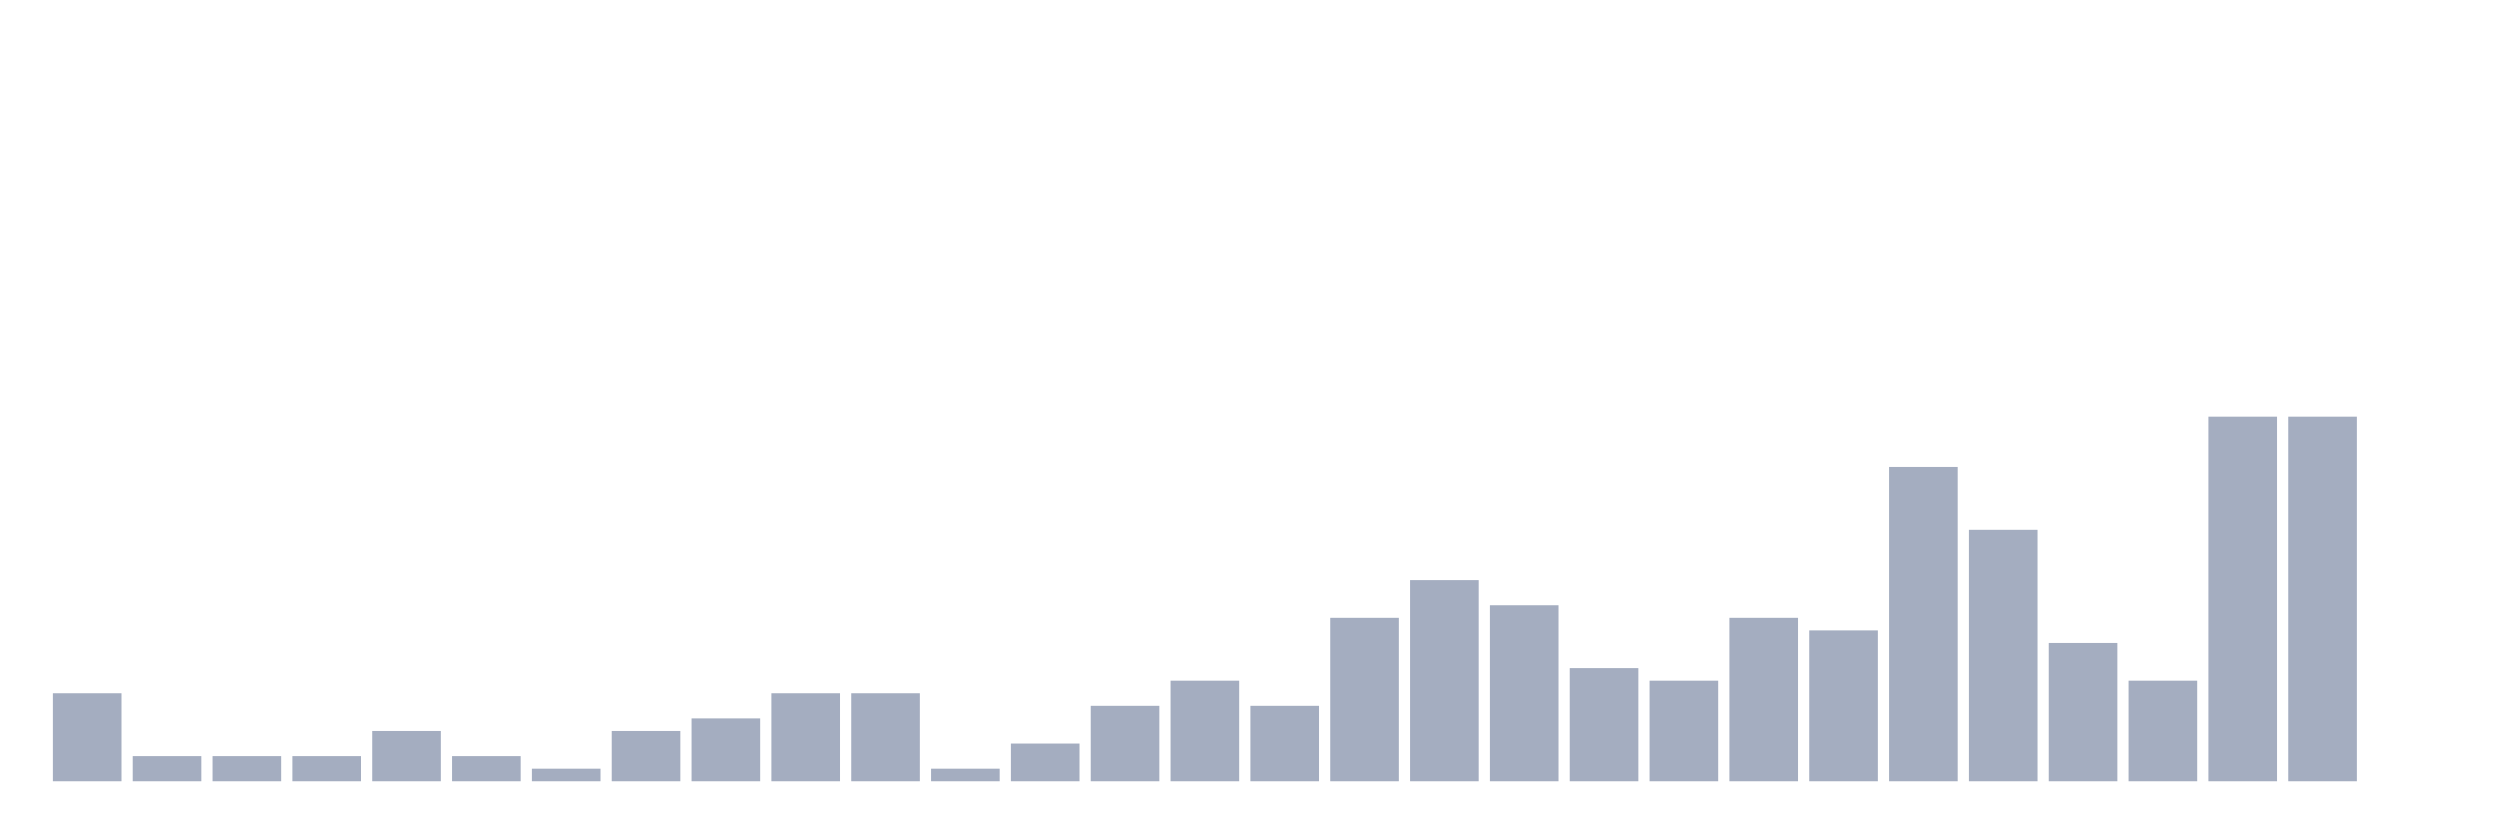
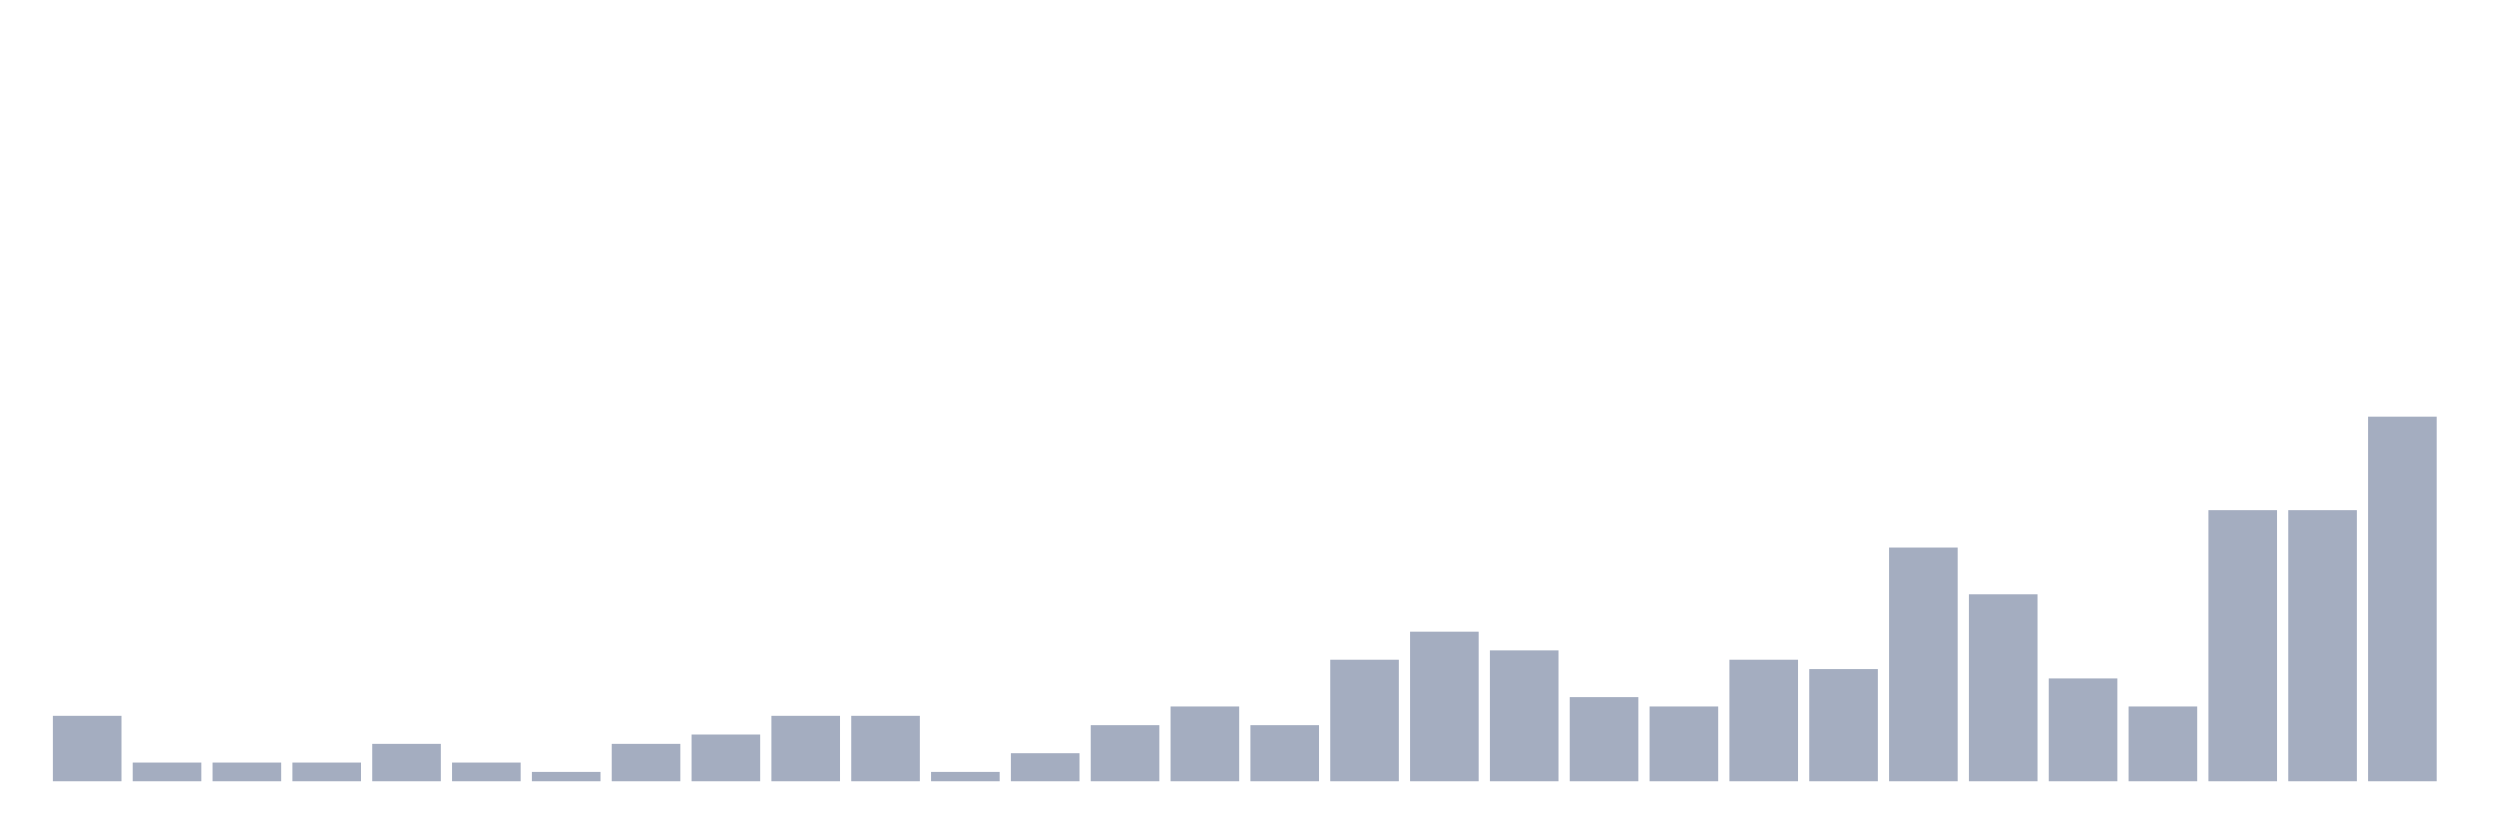
<svg xmlns="http://www.w3.org/2000/svg" viewBox="0 0 480 160">
  <g transform="translate(10,10)">
-     <rect class="bar" x="0.153" width="13.175" y="123.103" height="16.897" fill="rgb(164,173,192)" />
-     <rect class="bar" x="15.482" width="13.175" y="135.172" height="4.828" fill="rgb(164,173,192)" />
-     <rect class="bar" x="30.81" width="13.175" y="135.172" height="4.828" fill="rgb(164,173,192)" />
-     <rect class="bar" x="46.138" width="13.175" y="135.172" height="4.828" fill="rgb(164,173,192)" />
-     <rect class="bar" x="61.466" width="13.175" y="130.345" height="9.655" fill="rgb(164,173,192)" />
-     <rect class="bar" x="76.794" width="13.175" y="135.172" height="4.828" fill="rgb(164,173,192)" />
-     <rect class="bar" x="92.123" width="13.175" y="137.586" height="2.414" fill="rgb(164,173,192)" />
-     <rect class="bar" x="107.451" width="13.175" y="130.345" height="9.655" fill="rgb(164,173,192)" />
-     <rect class="bar" x="122.779" width="13.175" y="127.931" height="12.069" fill="rgb(164,173,192)" />
-     <rect class="bar" x="138.107" width="13.175" y="123.103" height="16.897" fill="rgb(164,173,192)" />
-     <rect class="bar" x="153.436" width="13.175" y="123.103" height="16.897" fill="rgb(164,173,192)" />
-     <rect class="bar" x="168.764" width="13.175" y="137.586" height="2.414" fill="rgb(164,173,192)" />
-     <rect class="bar" x="184.092" width="13.175" y="132.759" height="7.241" fill="rgb(164,173,192)" />
-     <rect class="bar" x="199.42" width="13.175" y="125.517" height="14.483" fill="rgb(164,173,192)" />
-     <rect class="bar" x="214.748" width="13.175" y="120.69" height="19.31" fill="rgb(164,173,192)" />
-     <rect class="bar" x="230.077" width="13.175" y="125.517" height="14.483" fill="rgb(164,173,192)" />
-     <rect class="bar" x="245.405" width="13.175" y="108.621" height="31.379" fill="rgb(164,173,192)" />
-     <rect class="bar" x="260.733" width="13.175" y="101.379" height="38.621" fill="rgb(164,173,192)" />
-     <rect class="bar" x="276.061" width="13.175" y="106.207" height="33.793" fill="rgb(164,173,192)" />
-     <rect class="bar" x="291.39" width="13.175" y="118.276" height="21.724" fill="rgb(164,173,192)" />
-     <rect class="bar" x="306.718" width="13.175" y="120.69" height="19.31" fill="rgb(164,173,192)" />
-     <rect class="bar" x="322.046" width="13.175" y="108.621" height="31.379" fill="rgb(164,173,192)" />
-     <rect class="bar" x="337.374" width="13.175" y="111.034" height="28.966" fill="rgb(164,173,192)" />
-     <rect class="bar" x="352.702" width="13.175" y="79.655" height="60.345" fill="rgb(164,173,192)" />
-     <rect class="bar" x="368.031" width="13.175" y="91.724" height="48.276" fill="rgb(164,173,192)" />
-     <rect class="bar" x="383.359" width="13.175" y="113.448" height="26.552" fill="rgb(164,173,192)" />
-     <rect class="bar" x="398.687" width="13.175" y="120.69" height="19.31" fill="rgb(164,173,192)" />
-     <rect class="bar" x="414.015" width="13.175" y="70" height="70" fill="rgb(164,173,192)" />
-     <rect class="bar" x="429.344" width="13.175" y="70" height="70" fill="rgb(164,173,192)" />
-     <rect class="bar" x="444.672" width="13.175" y="140" height="0" fill="rgb(164,173,192)" />
+     <rect class="bar" x="0.153" width="13.175" y="127.436" height="12.564" fill="rgb(164,173,192)" />
+     <rect class="bar" x="15.482" width="13.175" y="136.41" height="3.59" fill="rgb(164,173,192)" />
+     <rect class="bar" x="30.81" width="13.175" y="136.41" height="3.59" fill="rgb(164,173,192)" />
+     <rect class="bar" x="46.138" width="13.175" y="136.41" height="3.59" fill="rgb(164,173,192)" />
+     <rect class="bar" x="61.466" width="13.175" y="132.821" height="7.179" fill="rgb(164,173,192)" />
+     <rect class="bar" x="76.794" width="13.175" y="136.41" height="3.59" fill="rgb(164,173,192)" />
+     <rect class="bar" x="92.123" width="13.175" y="138.205" height="1.795" fill="rgb(164,173,192)" />
+     <rect class="bar" x="107.451" width="13.175" y="132.821" height="7.179" fill="rgb(164,173,192)" />
+     <rect class="bar" x="122.779" width="13.175" y="131.026" height="8.974" fill="rgb(164,173,192)" />
+     <rect class="bar" x="138.107" width="13.175" y="127.436" height="12.564" fill="rgb(164,173,192)" />
+     <rect class="bar" x="153.436" width="13.175" y="127.436" height="12.564" fill="rgb(164,173,192)" />
+     <rect class="bar" x="168.764" width="13.175" y="138.205" height="1.795" fill="rgb(164,173,192)" />
+     <rect class="bar" x="184.092" width="13.175" y="134.615" height="5.385" fill="rgb(164,173,192)" />
+     <rect class="bar" x="199.42" width="13.175" y="129.231" height="10.769" fill="rgb(164,173,192)" />
+     <rect class="bar" x="214.748" width="13.175" y="125.641" height="14.359" fill="rgb(164,173,192)" />
+     <rect class="bar" x="230.077" width="13.175" y="129.231" height="10.769" fill="rgb(164,173,192)" />
+     <rect class="bar" x="245.405" width="13.175" y="116.667" height="23.333" fill="rgb(164,173,192)" />
+     <rect class="bar" x="260.733" width="13.175" y="111.282" height="28.718" fill="rgb(164,173,192)" />
+     <rect class="bar" x="276.061" width="13.175" y="114.872" height="25.128" fill="rgb(164,173,192)" />
+     <rect class="bar" x="291.39" width="13.175" y="123.846" height="16.154" fill="rgb(164,173,192)" />
+     <rect class="bar" x="306.718" width="13.175" y="125.641" height="14.359" fill="rgb(164,173,192)" />
+     <rect class="bar" x="322.046" width="13.175" y="116.667" height="23.333" fill="rgb(164,173,192)" />
+     <rect class="bar" x="337.374" width="13.175" y="118.462" height="21.538" fill="rgb(164,173,192)" />
+     <rect class="bar" x="352.702" width="13.175" y="95.128" height="44.872" fill="rgb(164,173,192)" />
+     <rect class="bar" x="368.031" width="13.175" y="104.103" height="35.897" fill="rgb(164,173,192)" />
+     <rect class="bar" x="383.359" width="13.175" y="120.256" height="19.744" fill="rgb(164,173,192)" />
+     <rect class="bar" x="398.687" width="13.175" y="125.641" height="14.359" fill="rgb(164,173,192)" />
+     <rect class="bar" x="414.015" width="13.175" y="87.949" height="52.051" fill="rgb(164,173,192)" />
+     <rect class="bar" x="429.344" width="13.175" y="87.949" height="52.051" fill="rgb(164,173,192)" />
+     <rect class="bar" x="444.672" width="13.175" y="70" height="70" fill="rgb(164,173,192)" />
  </g>
</svg>
